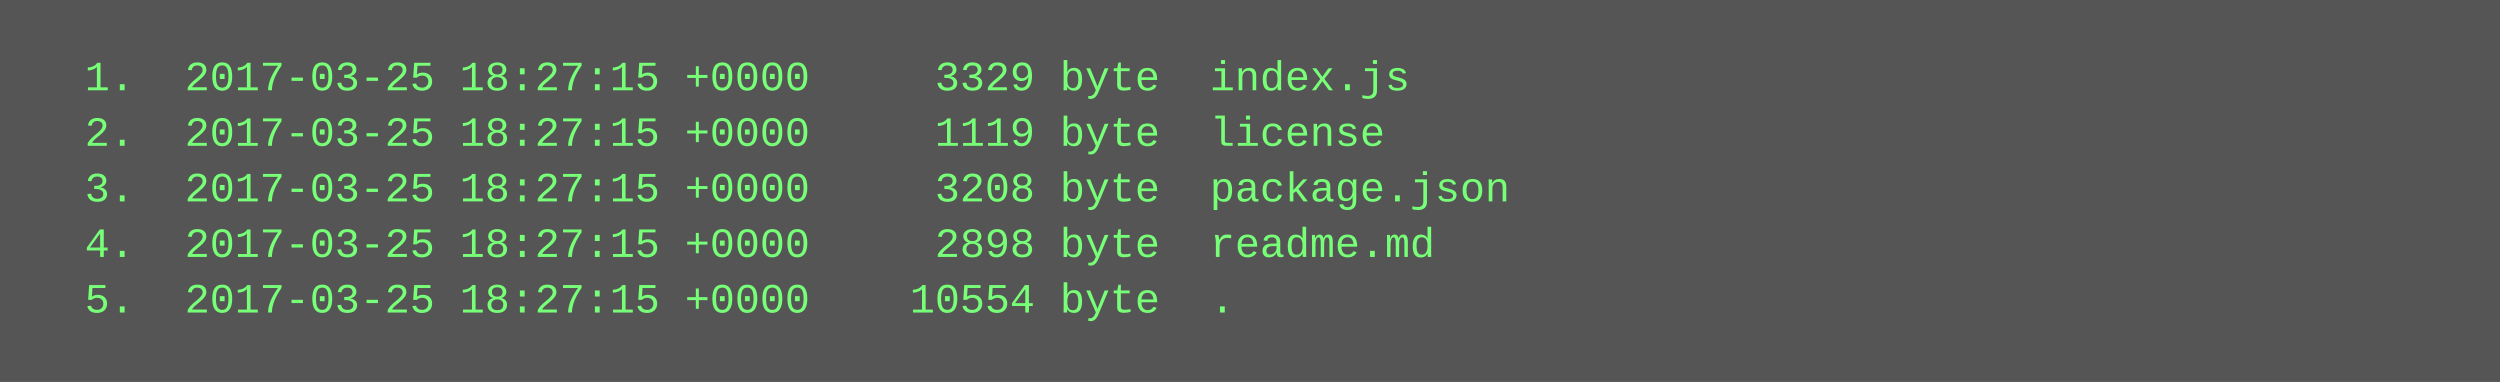
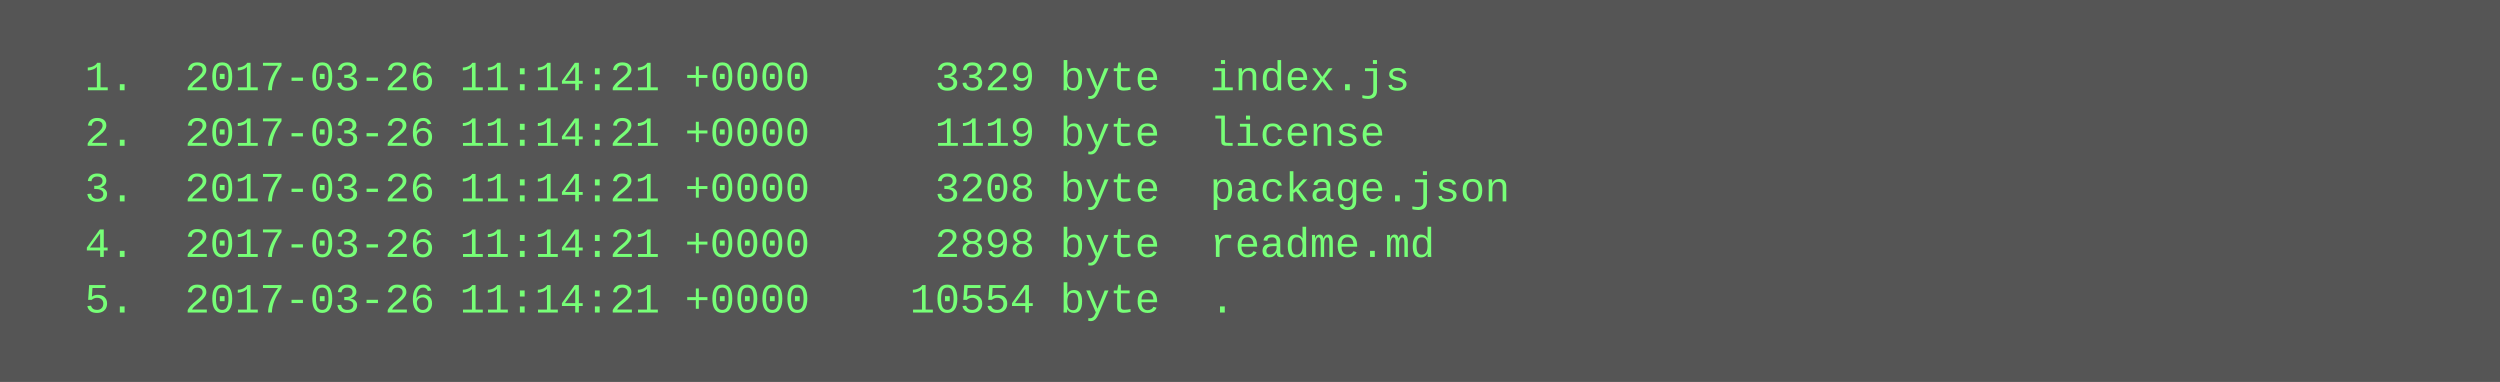
<svg xmlns="http://www.w3.org/2000/svg" height="110" width="720">
  <rect height="110" fill="#555" width="720" />
  <text fill="#7f7" font-family="Courier New" font-size="12" xml:space="preserve">
-     <tspan x="10" y="26">  1.  2017-03-25 18:27:15 +0000     3329 byte  index.js</tspan>
-     <tspan x="10" y="42">  2.  2017-03-25 18:27:15 +0000     1119 byte  license</tspan>
-     <tspan x="10" y="58">  3.  2017-03-25 18:27:15 +0000     3208 byte  package.json</tspan>
-     <tspan x="10" y="74">  4.  2017-03-25 18:27:15 +0000     2898 byte  readme.md</tspan>
-     <tspan x="10" y="90">  5.  2017-03-25 18:27:15 +0000    10554 byte  .</tspan>
+     <tspan x="10" y="26">  1.  2017-03-26 11:14:21 +0000     3329 byte  index.js</tspan>
+     <tspan x="10" y="42">  2.  2017-03-26 11:14:21 +0000     1119 byte  license</tspan>
+     <tspan x="10" y="58">  3.  2017-03-26 11:14:21 +0000     3208 byte  package.json</tspan>
+     <tspan x="10" y="74">  4.  2017-03-26 11:14:21 +0000     2898 byte  readme.md</tspan>
+     <tspan x="10" y="90">  5.  2017-03-26 11:14:21 +0000    10554 byte  .</tspan>
  </text>
</svg>
